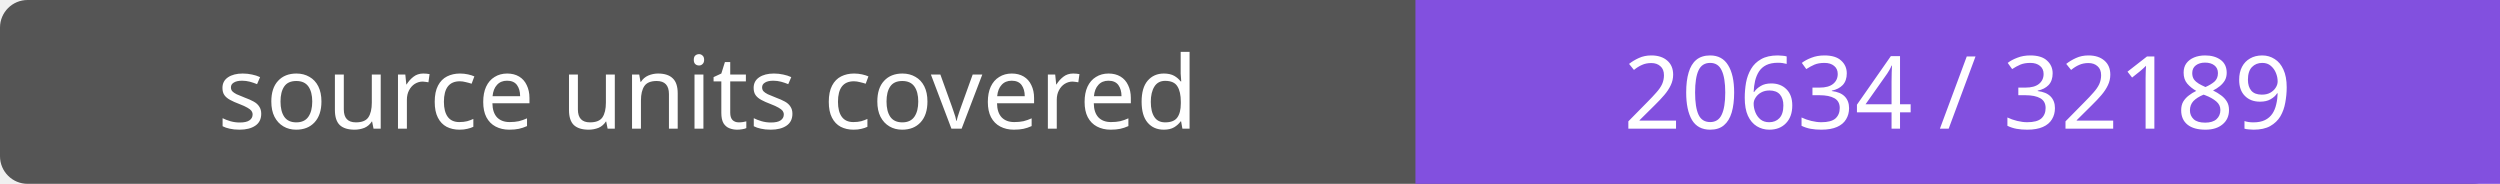
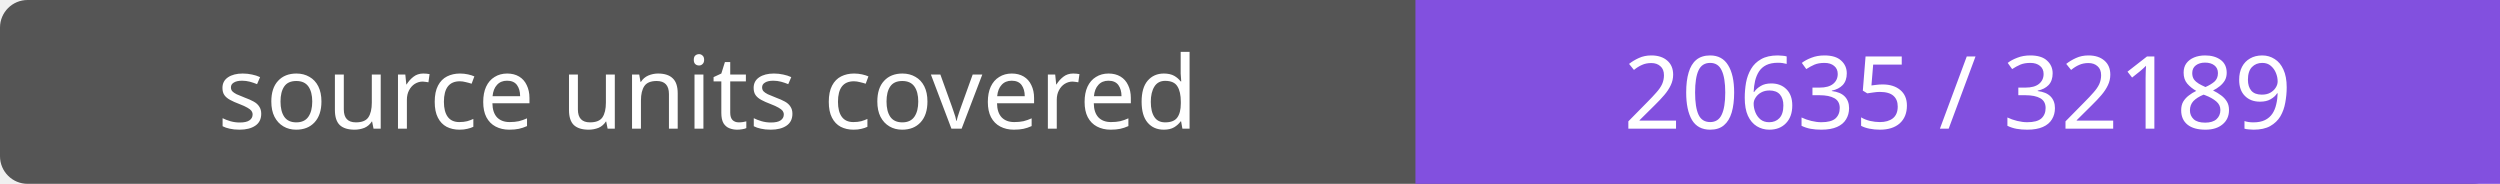
- <svg xmlns="http://www.w3.org/2000/svg" width="272" height="20" role="img" aria-label="source units covered: 20634 / 32189">
+ <svg xmlns="http://www.w3.org/2000/svg" width="272" height="20" role="img" aria-label="source units covered: 20635 / 32189">
  <rect width="272" height="20" rx="3" fill="#555" />
  <path fill="#8250df" d="M154 0h118v20H154z" />
  <g fill="#fff" text-anchor="middle" font-family="Verdana,sans-serif" font-size="11">
    <text x="77.0" y="14">source units covered</text>
-     <text x="213.0" y="14">20634 / 32189</text>
+     <text x="213.0" y="14">20635 / 32189</text>
  </g>
</svg>
